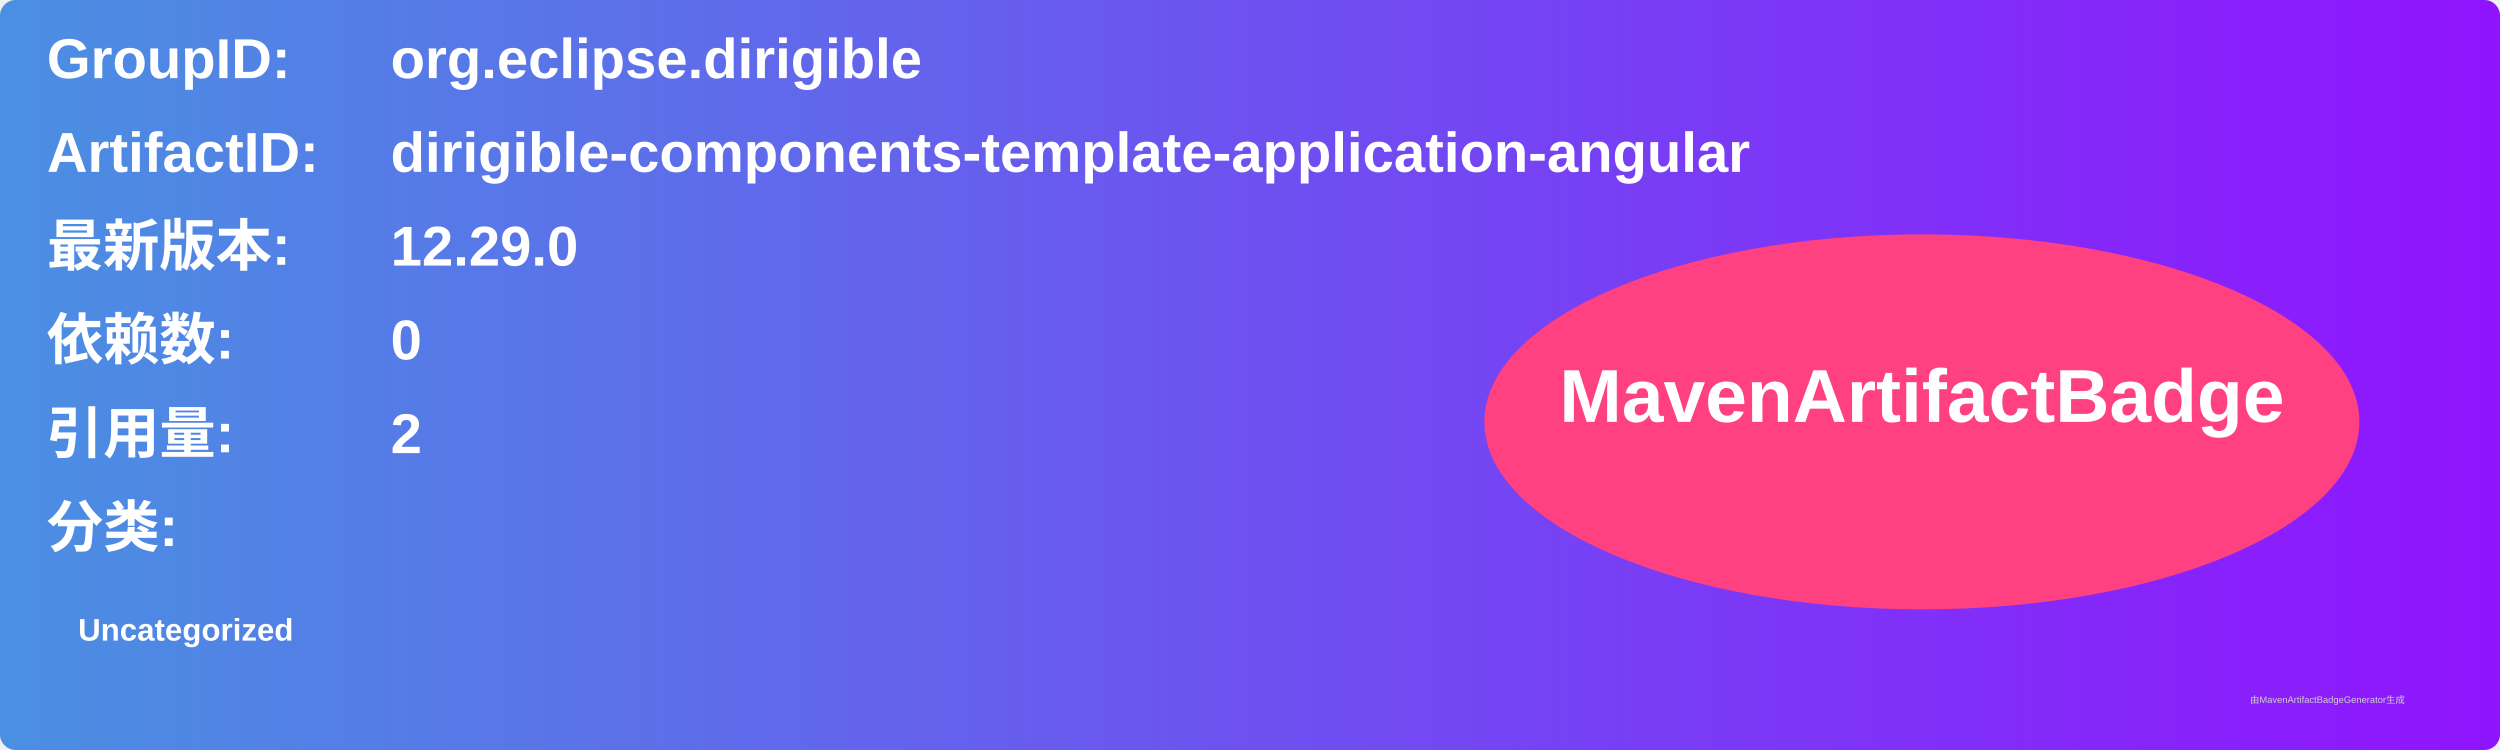
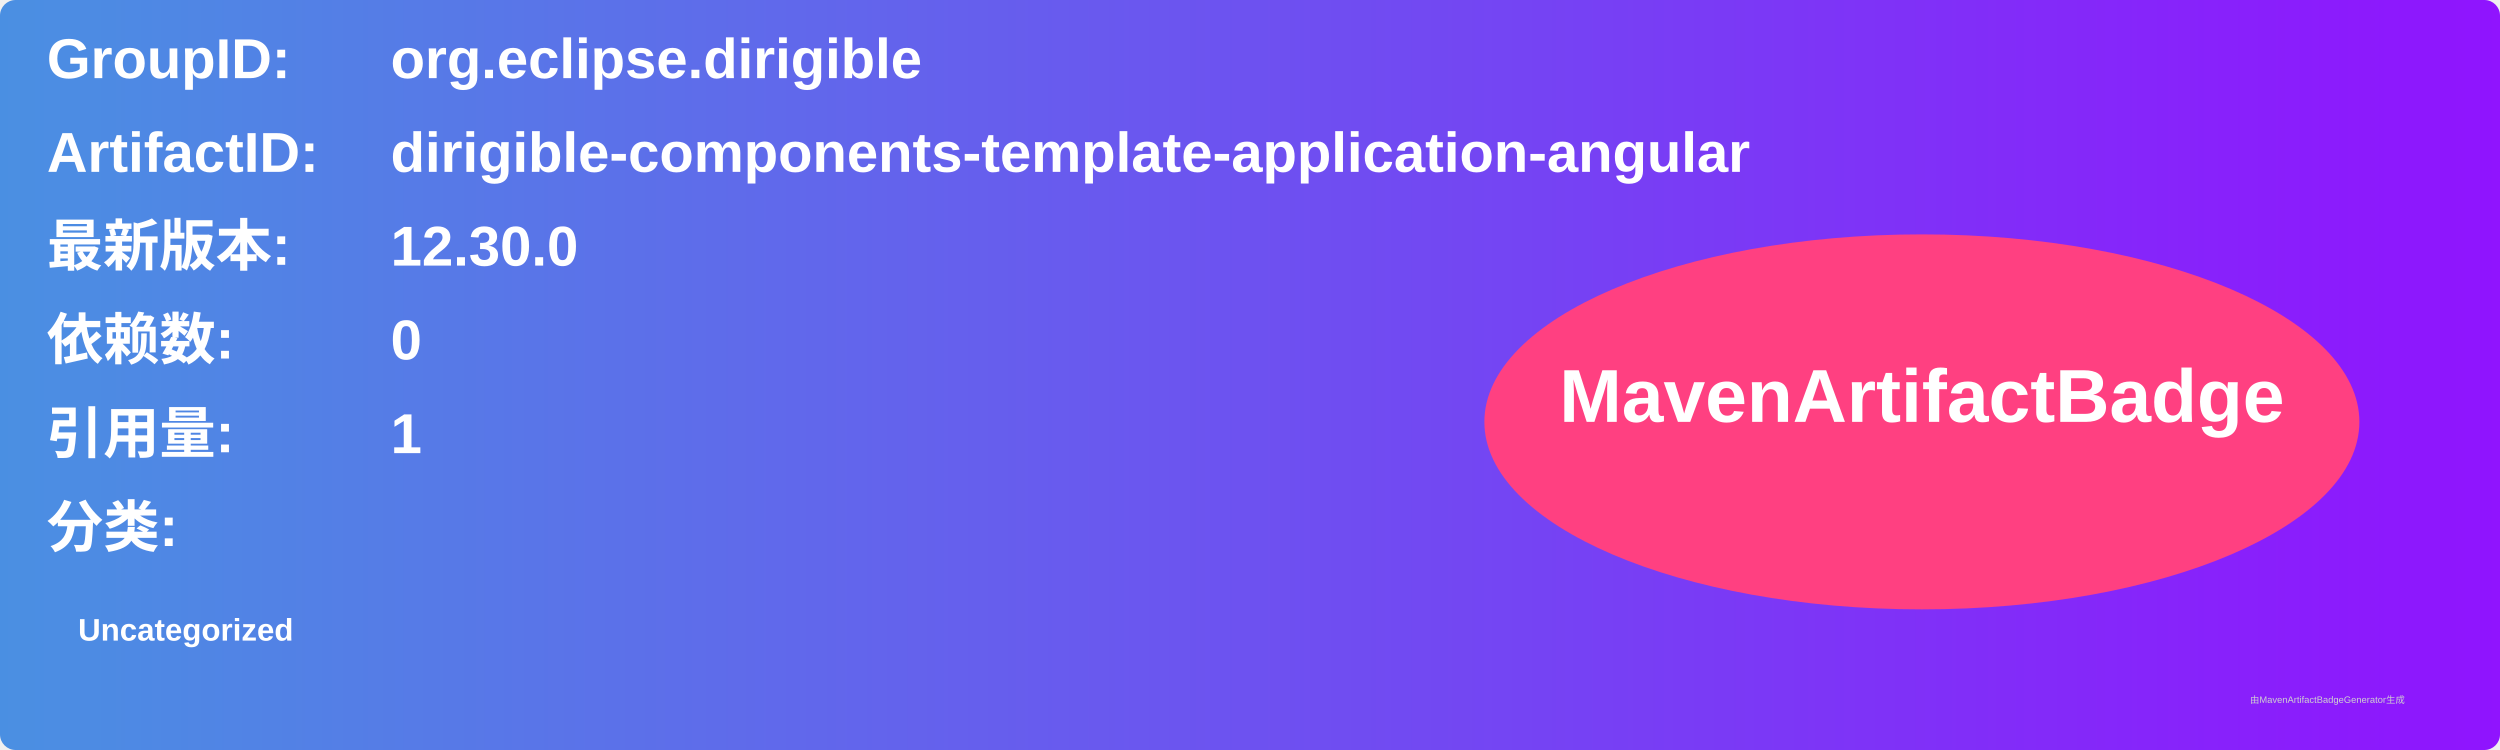
<svg xmlns="http://www.w3.org/2000/svg" width="800" height="240" viewBox="0 0 800 240">
  <linearGradient id="grad" x1="0%" y1="0%" x2="100%" y2="0%">
    <stop offset="0%" stop-color="#4a90e2" />
    <stop offset="100%" stop-color="#9013fe" />
  </linearGradient>
  <rect width="100%" height="100%" rx="5" ry="5" fill="url(#grad)" />
  <g transform="translate(15, 15)">
    <text x="0" y="10" font-family="Arial" font-size="18" fill="white" font-weight="bold" width="260">GroupID:</text>
    <text x="110" y="10" font-family="Arial" font-size="18" fill="white" font-weight="bold" width="460">org.eclipse.dirigible</text>
    <text x="0" y="40" font-family="Arial" font-size="18" fill="white" font-weight="bold" width="260">ArtifactID:</text>
    <text x="110" y="40" font-family="Arial" font-size="18" fill="white" font-weight="bold" width="460">dirigible-components-template-application-angular</text>
    <text x="0" y="70" font-family="Arial" font-size="18" fill="white" font-weight="bold">最新版本:</text>
    <text x="110" y="70" font-family="Arial" font-size="18" fill="white" font-weight="bold">
-       <tspan font-weight="bold">12.29.0</tspan>
+       <tspan font-weight="bold">12.30.0</tspan>
    </text>
    <text x="0" y="100" font-family="Arial" font-size="18" fill="white" font-weight="bold">依赖数: </text>
    <text x="110" y="100" font-family="Arial" font-size="18" fill="white">
      <tspan font-weight="bold">0</tspan>
    </text>
    <text x="0" y="130" font-family="Arial" font-size="18" fill="white" font-weight="bold">引用量: </text>
    <text x="110" y="130" font-family="Arial" font-size="18" fill="white">
-       <tspan font-weight="bold">2</tspan>
+       <tspan font-weight="bold">1</tspan>
    </text>
    <text x="0" y="160" font-family="Arial" font-size="18" fill="white" font-weight="bold">分类:</text>
    <text x="10" y="190" font-family="Arial" font-size="10" fill="white">
      <tspan font-weight="bold">Uncategorized</tspan>
    </text>
    <ellipse cx="600" cy="120" rx="140" ry="60" fill="#ff4081" />
    <text x="600" y="120" text-anchor="middle" font-family="Arial" font-size="24" fill="white" font-weight="bold">MavenArtifactBadge</text>
  </g>
  <text x="720" y="225" font-family="Arial" font-size="3" fill="#d0d0d0">由MavenArtifactBadgeGenerator生成</text>
</svg>
